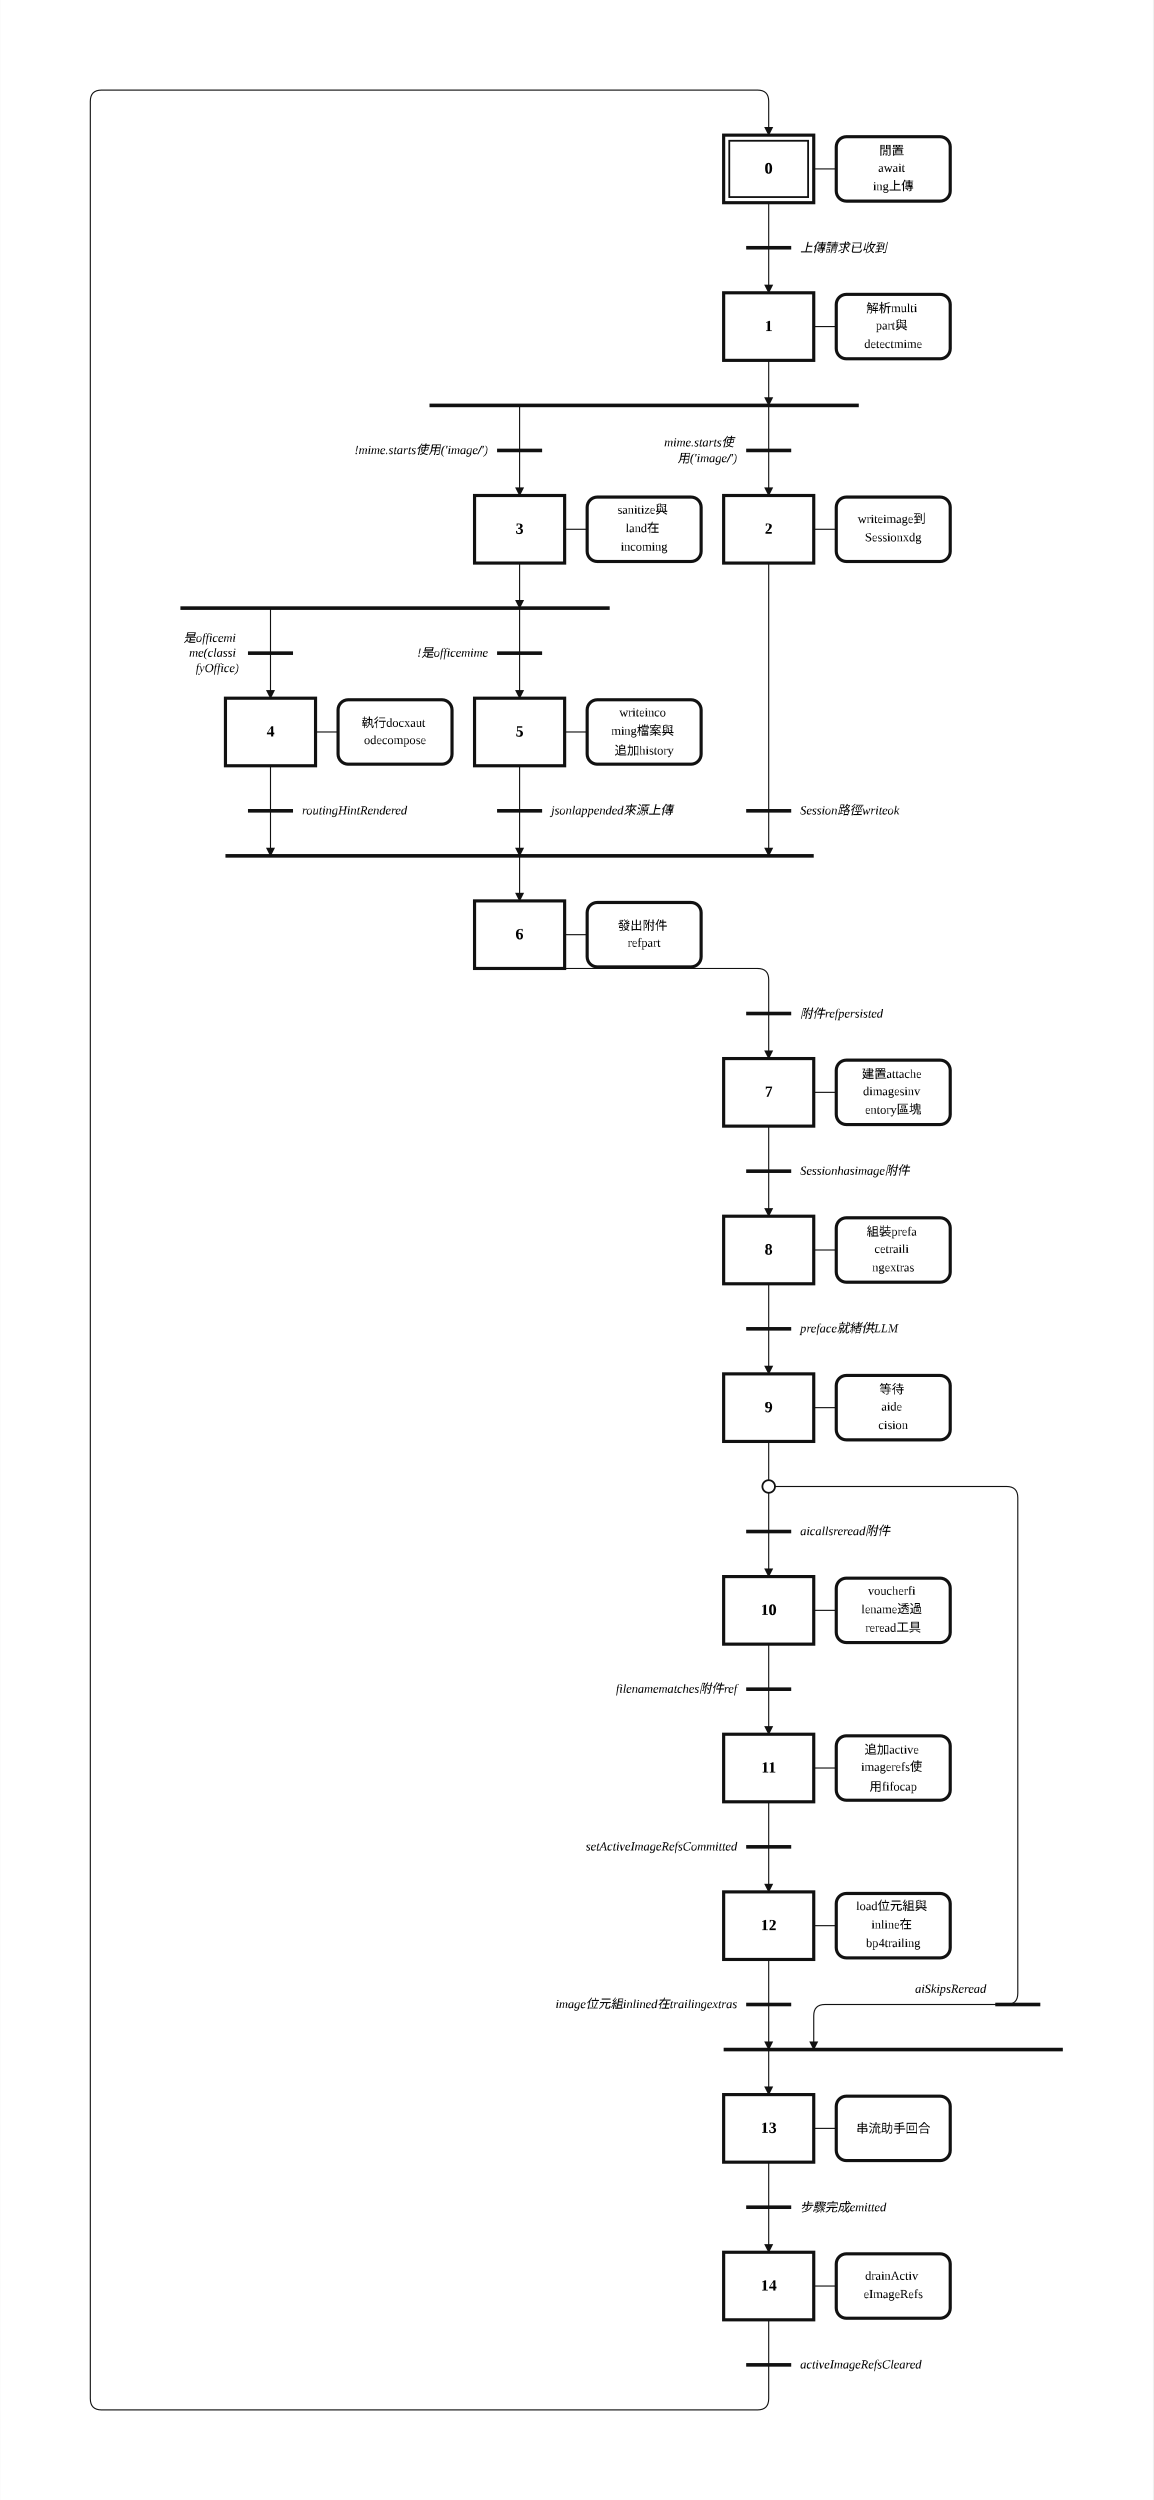
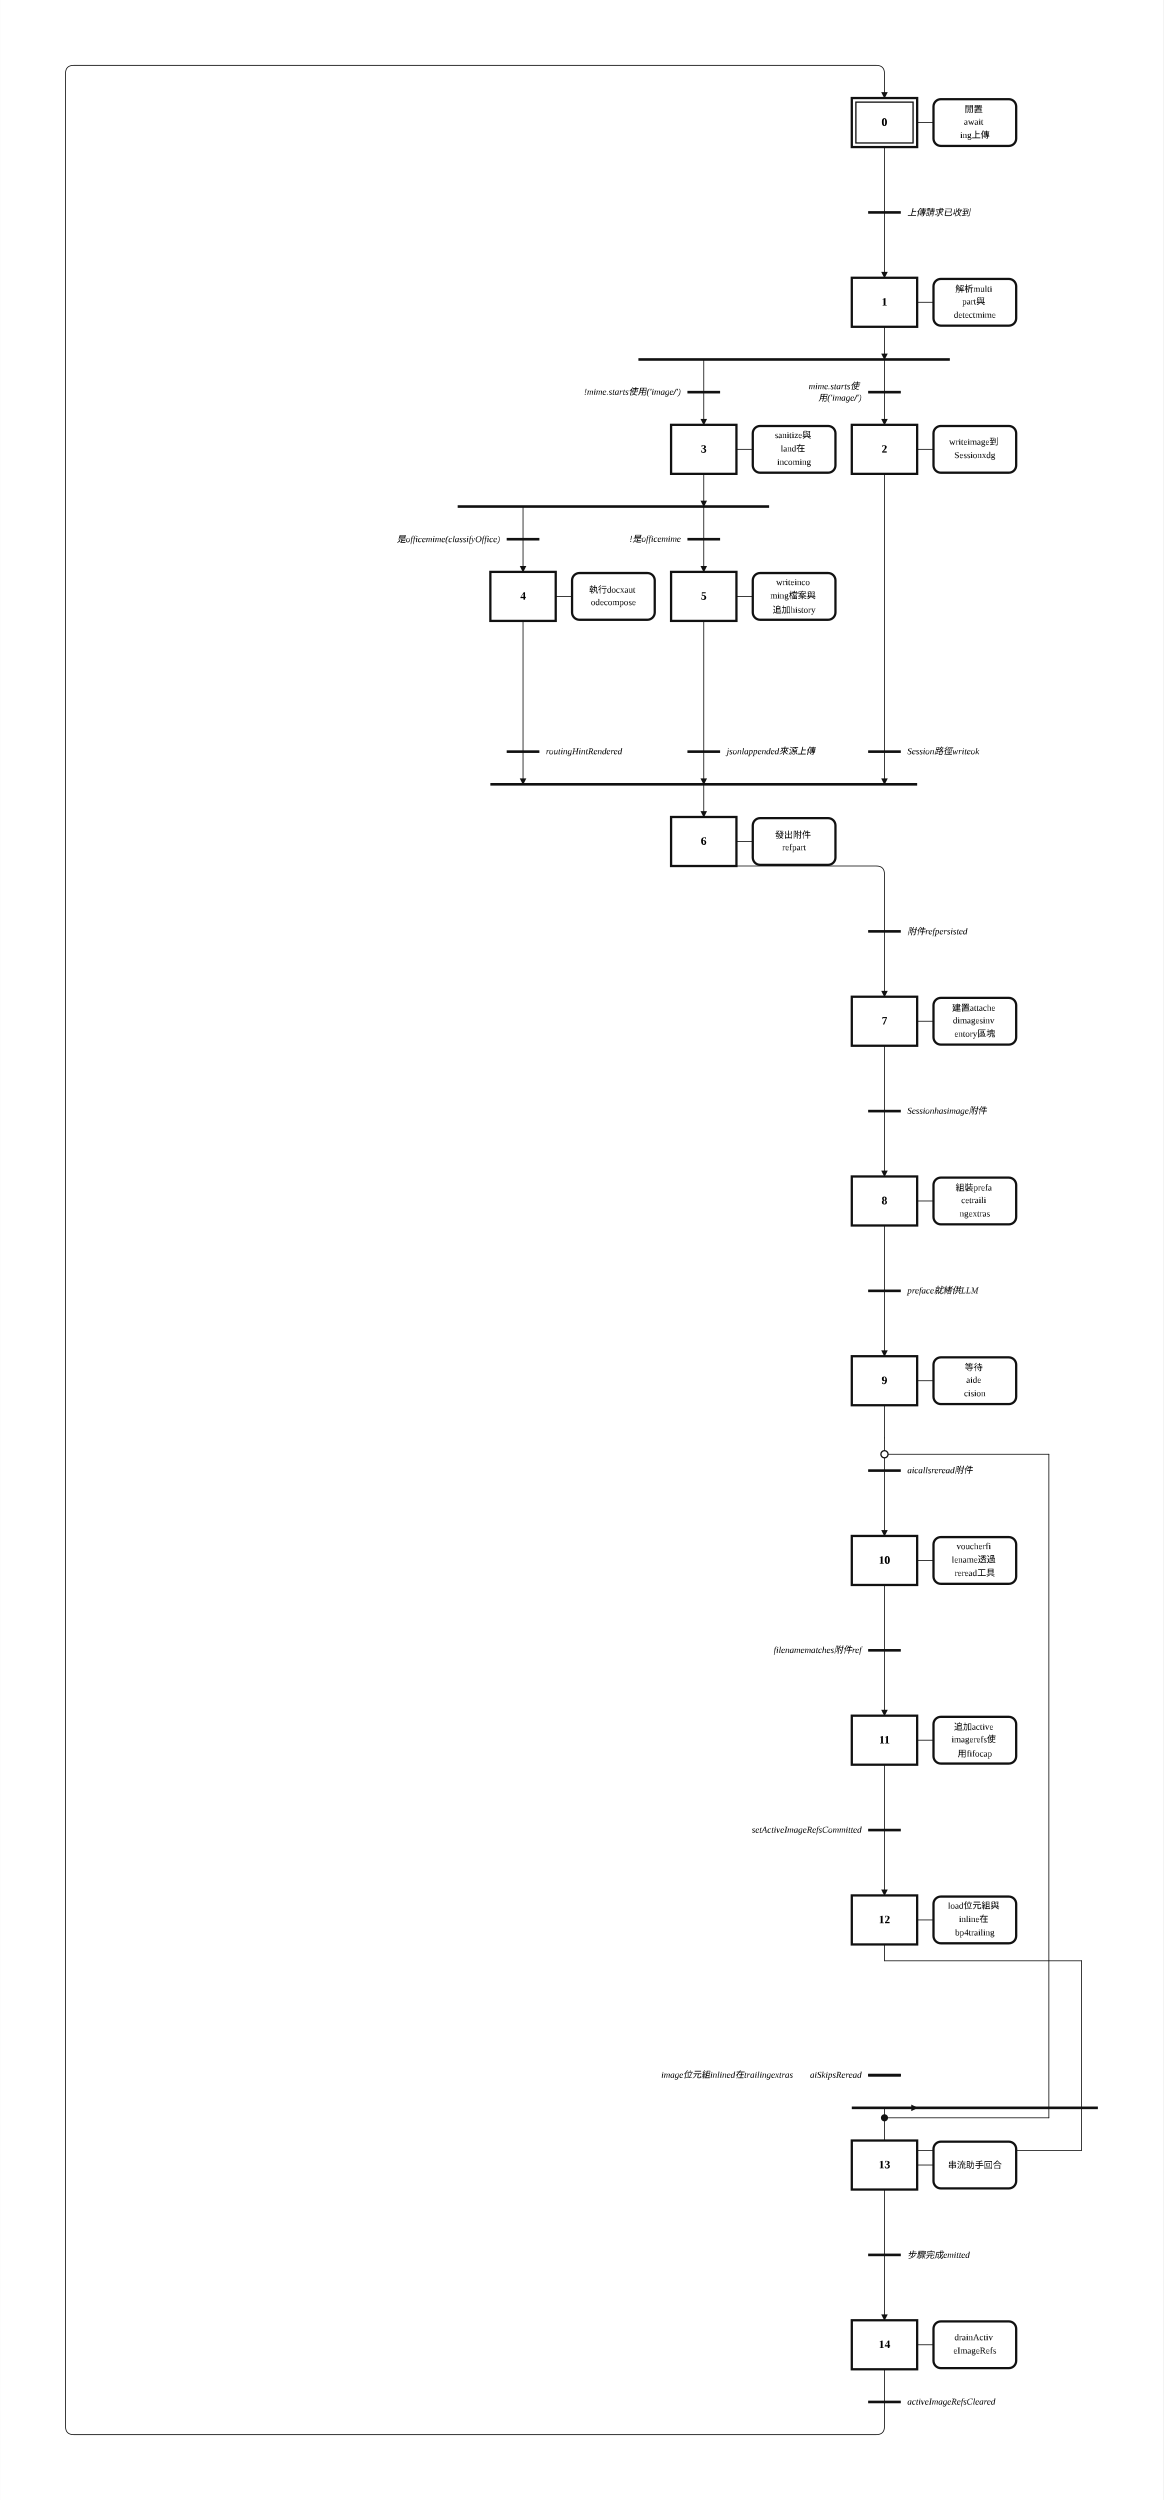
- <svg xmlns="http://www.w3.org/2000/svg" width="1024" height="2220" viewBox="-12.00 -2.00 51.18 111.00" role="img">
+ <svg xmlns="http://www.w3.org/2000/svg" width="1424" height="3060" viewBox="-32.00 -2.00 71.18 153.00" role="img">
  <style>
.step{fill:#fff;stroke:#111;stroke-width:.14}.step-inner{fill:none;stroke:#111;stroke-width:.08}
.action{fill:#fff;stroke:#111;stroke-width:.14}.gate{stroke:#111;stroke-width:.16}
.edge{fill:none;stroke:#111;stroke-width:.05;stroke-linecap:round;stroke-linejoin:round}.edge-arrow{marker-end:url(#arrow)}
.flyover-mask{stroke:#fff;stroke-width:.12;stroke-linecap:round}
.flyover{fill:none;stroke:#111;stroke-width:.05;stroke-linecap:round}
.junction{fill:#111;stroke:#111;stroke-width:0}.branch-junction{fill:#fff;stroke:#111;stroke-width:.08}
.assoc{stroke:#111;stroke-width:.05}.label{font:bold .7px 'Times New Roman', 'BiauKai', 'DFKai-SB', serif;text-anchor:middle;dominant-baseline:middle}
.action-label{font:.55px 'Times New Roman', 'BiauKai', 'DFKai-SB', serif;text-anchor:middle;dominant-baseline:middle}.gate-label{font:italic .55px 'Times New Roman', 'BiauKai', 'DFKai-SB', serif;text-anchor:start;dominant-baseline:middle}.gate-label-left{font:italic .55px 'Times New Roman', 'BiauKai', 'DFKai-SB', serif;text-anchor:end;dominant-baseline:middle}
</style>
  <defs>
    <marker id="arrow" markerWidth="0.4" markerHeight="0.4" refX="0.36" refY="0.2" orient="auto" markerUnits="userSpaceOnUse">
      <path d="M 0 0 L 0.4 0.2 L 0 0.4 z" fill="#111" />
    </marker>
  </defs>
-   <rect x="-12.00" y="-2.00" width="51.18" height="111.00" fill="white" />
-   <path class="edge" d="M 22.12 7.00 L 22.12 9.00" />
-   <path class="edge edge-arrow" d="M 22.12 9.00 L 22.12 11.00" />
-   <path class="edge edge-arrow" d="M 22.12 14.00 L 22.12 16.00" />
-   <path class="edge edge-arrow" d="M 22.12 16.00 L 22.12 20.00" />
-   <path class="edge edge-arrow" d="M 11.06 16.00 L 11.06 20.00" />
-   <path class="edge edge-arrow" d="M 22.12 23.00 L 22.12 36.00" />
-   <path class="edge edge-arrow" d="M 11.06 36.00 L 11.06 38.00" />
-   <path class="edge edge-arrow" d="M 11.06 23.00 L 11.06 25.00" />
-   <path class="edge edge-arrow" d="M 0.00 25.00 L 0.00 29.00" />
-   <path class="edge edge-arrow" d="M 11.06 25.00 L 11.06 29.00" />
-   <path class="edge edge-arrow" d="M 0.00 32.00 L 0.00 36.00" />
-   <path class="edge edge-arrow" d="M 11.06 32.00 L 11.06 36.00" />
-   <path class="edge" d="M 11.06 41.00 L 21.62 41.00 Q 22.12 41.00 22.12 41.50 L 22.12 43.00" />
-   <path class="edge edge-arrow" d="M 22.12 43.00 L 22.12 45.00" />
-   <path class="edge" d="M 22.12 48.00 L 22.12 50.00" />
-   <path class="edge edge-arrow" d="M 22.12 50.00 L 22.12 52.00" />
-   <path class="edge" d="M 22.12 55.00 L 22.12 57.00" />
-   <path class="edge edge-arrow" d="M 22.12 57.00 L 22.12 59.00" />
-   <path class="edge" d="M 22.12 62.00 L 22.12 64.00" />
-   <path class="edge" d="M 22.12 64.00 L 22.12 66.00" />
-   <path class="edge edge-arrow" d="M 22.12 66.00 L 22.12 68.00" />
-   <path class="edge edge-arrow" d="M 22.12 64.00 L 32.68 64.00 Q 33.18 64.00 33.18 64.50 L 33.18 86.50 Q 33.18 87.00 32.68 87.00 L 24.62 87.00 Q 24.12 87.00 24.12 87.50 L 24.12 89.00" />
-   <path class="edge edge-arrow" d="M 22.12 89.00 L 22.12 91.00" />
-   <path class="edge" d="M 22.12 71.00 L 22.12 73.00" />
-   <path class="edge edge-arrow" d="M 22.12 73.00 L 22.12 75.00" />
-   <path class="edge" d="M 22.12 78.00 L 22.12 80.00" />
-   <path class="edge edge-arrow" d="M 22.12 80.00 L 22.12 82.00" />
-   <path class="edge edge-arrow" d="M 22.12 85.00 L 22.12 89.00" />
-   <path class="edge" d="M 22.12 94.00 L 22.12 96.00" />
-   <path class="edge edge-arrow" d="M 22.12 96.00 L 22.12 98.00" />
-   <path class="edge" d="M 22.12 101.00 L 22.12 103.00" />
-   <path class="edge edge-arrow" d="M 22.12 103.00 L 22.12 104.50 Q 22.12 105.00 21.62 105.00 L -7.50 105.00 Q -8.00 105.00 -8.00 104.50 L -8.00 2.50 Q -8.00 2.00 -7.50 2.00 L 21.62 2.00 Q 22.12 2.00 22.12 2.50 L 22.12 4.00" />
+   <rect x="-32.00" y="-2.00" width="71.18" height="153.00" fill="white" />
+   <path class="edge" d="M 22.12 7.00 L 22.12 11.00" />
+   <path class="edge edge-arrow" d="M 22.12 11.00 L 22.12 15.00" />
+   <path class="edge edge-arrow" d="M 22.12 18.00 L 22.12 20.00" />
+   <path class="edge edge-arrow" d="M 22.12 20.00 L 22.12 24.00" />
+   <path class="edge edge-arrow" d="M 11.06 20.00 L 11.06 24.00" />
+   <path class="edge edge-arrow" d="M 22.12 27.00 L 22.12 46.00" />
+   <path class="edge edge-arrow" d="M 11.06 46.00 L 11.06 48.00" />
+   <path class="edge edge-arrow" d="M 11.06 27.00 L 11.06 29.00" />
+   <path class="edge edge-arrow" d="M 0.00 29.00 L 0.00 33.00" />
+   <path class="edge edge-arrow" d="M 11.06 29.00 L 11.06 33.00" />
+   <path class="edge edge-arrow" d="M 0.00 36.00 L 0.00 46.00" />
+   <path class="edge edge-arrow" d="M 11.06 36.00 L 11.06 46.00" />
+   <path class="edge" d="M 11.06 51.00 L 21.62 51.00 Q 22.12 51.00 22.12 51.50 L 22.12 55.00" />
+   <path class="edge edge-arrow" d="M 22.12 55.00 L 22.12 59.00" />
+   <path class="edge" d="M 22.12 62.00 L 22.12 66.00" />
+   <path class="edge edge-arrow" d="M 22.12 66.00 L 22.12 70.00" />
+   <path class="edge" d="M 22.12 73.00 L 22.12 77.00" />
+   <path class="edge edge-arrow" d="M 22.12 77.00 L 22.12 81.00" />
+   <path class="edge" d="M 22.12 84.00 L 22.12 86.00" />
+   <path class="edge" d="M 22.12 86.00 L 22.12 88.00" />
+   <path class="edge edge-arrow" d="M 22.12 88.00 L 22.12 92.00" />
+   <path class="edge" d="M 22.12 87.00 L 32.18 87.00" />
+   <path class="edge" d="M 32.18 87.00 L 32.18 127.61" />
+   <path class="edge" d="M 32.18 127.61 L 22.12 127.61" />
+   <path class="edge" d="M 22.12 127.61 L 22.12 127.00" />
+   <path class="edge edge-arrow" d="M 22.12 127.00 L 24.12 127.00" />
+   <path class="edge" d="M 22.12 127.61 L 22.12 129.00" />
+   <path class="edge" d="M 22.12 95.00 L 22.12 99.00" />
+   <path class="edge edge-arrow" d="M 22.12 99.00 L 22.12 103.00" />
+   <path class="edge" d="M 22.12 106.00 L 22.12 110.00" />
+   <path class="edge edge-arrow" d="M 22.12 110.00 L 22.12 114.00" />
+   <path class="edge" d="M 22.12 117.00 L 22.12 118.00" />
+   <path class="edge" d="M 22.12 118.00 L 34.18 118.00" />
+   <path class="edge" d="M 34.18 118.00 L 34.18 129.61" />
+   <path class="edge" d="M 34.18 129.61 L 22.12 129.61" />
+   <path class="edge" d="M 22.12 129.61 L 22.12 129.00" />
+   <path class="edge" d="M 22.12 132.00 L 22.12 136.00" />
+   <path class="edge edge-arrow" d="M 22.12 136.00 L 22.12 140.00" />
+   <path class="edge" d="M 22.12 143.00 L 22.12 145.00" />
+   <path class="edge edge-arrow" d="M 22.12 145.00 L 22.12 146.50 Q 22.12 147.00 21.62 147.00 L -27.50 147.00 Q -28.00 147.00 -28.00 146.50 L -28.00 2.50 Q -28.00 2.00 -27.50 2.00 L 21.62 2.00 Q 22.12 2.00 22.12 2.50 L 22.12 4.00" />
  <rect class="step" x="20.12" y="4.00" width="4.00" height="3.00" />
  <rect class="step-inner" x="20.37" y="4.25" width="3.50" height="2.50" />
  <text class="label" x="22.12" y="5.50">0</text>
-   <rect class="step" x="20.12" y="11.00" width="4.00" height="3.00" />
-   <text class="label" x="22.12" y="12.50">1</text>
-   <rect class="step" x="20.12" y="20.00" width="4.00" height="3.00" />
-   <text class="label" x="22.12" y="21.50">2</text>
-   <rect class="step" x="9.06" y="20.00" width="4.00" height="3.00" />
-   <text class="label" x="11.06" y="21.50">3</text>
-   <rect class="step" x="-2.00" y="29.00" width="4.00" height="3.00" />
-   <text class="label" x="0.00" y="30.50">4</text>
-   <rect class="step" x="9.06" y="29.00" width="4.00" height="3.00" />
-   <text class="label" x="11.06" y="30.50">5</text>
-   <rect class="step" x="9.06" y="38.00" width="4.00" height="3.00" />
-   <text class="label" x="11.06" y="39.50">6</text>
-   <rect class="step" x="20.12" y="45.00" width="4.00" height="3.00" />
-   <text class="label" x="22.12" y="46.50">7</text>
-   <rect class="step" x="20.12" y="52.00" width="4.00" height="3.00" />
-   <text class="label" x="22.12" y="53.50">8</text>
+   <rect class="step" x="20.12" y="15.00" width="4.00" height="3.00" />
+   <text class="label" x="22.12" y="16.50">1</text>
+   <rect class="step" x="20.12" y="24.00" width="4.00" height="3.00" />
+   <text class="label" x="22.12" y="25.50">2</text>
+   <rect class="step" x="9.06" y="24.00" width="4.00" height="3.00" />
+   <text class="label" x="11.06" y="25.50">3</text>
+   <rect class="step" x="-2.00" y="33.00" width="4.00" height="3.00" />
+   <text class="label" x="0.00" y="34.50">4</text>
+   <rect class="step" x="9.06" y="33.00" width="4.00" height="3.00" />
+   <text class="label" x="11.06" y="34.50">5</text>
+   <rect class="step" x="9.06" y="48.00" width="4.00" height="3.00" />
+   <text class="label" x="11.06" y="49.50">6</text>
  <rect class="step" x="20.12" y="59.00" width="4.00" height="3.00" />
-   <text class="label" x="22.12" y="60.50">9</text>
-   <rect class="step" x="20.12" y="68.00" width="4.00" height="3.00" />
-   <text class="label" x="22.12" y="69.50">10</text>
-   <rect class="step" x="20.12" y="75.00" width="4.00" height="3.00" />
-   <text class="label" x="22.12" y="76.50">11</text>
-   <rect class="step" x="20.12" y="82.00" width="4.00" height="3.00" />
-   <text class="label" x="22.12" y="83.50">12</text>
-   <rect class="step" x="20.12" y="91.00" width="4.00" height="3.00" />
-   <text class="label" x="22.12" y="92.50">13</text>
-   <rect class="step" x="20.12" y="98.00" width="4.00" height="3.00" />
-   <text class="label" x="22.12" y="99.50">14</text>
+   <text class="label" x="22.12" y="60.50">7</text>
+   <rect class="step" x="20.12" y="70.00" width="4.00" height="3.00" />
+   <text class="label" x="22.12" y="71.50">8</text>
+   <rect class="step" x="20.12" y="81.00" width="4.00" height="3.00" />
+   <text class="label" x="22.12" y="82.50">9</text>
+   <rect class="step" x="20.12" y="92.00" width="4.00" height="3.00" />
+   <text class="label" x="22.12" y="93.50">10</text>
+   <rect class="step" x="20.12" y="103.00" width="4.00" height="3.00" />
+   <text class="label" x="22.12" y="104.50">11</text>
+   <rect class="step" x="20.12" y="114.00" width="4.00" height="3.00" />
+   <text class="label" x="22.12" y="115.50">12</text>
+   <rect class="step" x="20.12" y="129.00" width="4.00" height="3.00" />
+   <text class="label" x="22.12" y="130.50">13</text>
+   <rect class="step" x="20.12" y="140.00" width="4.00" height="3.00" />
+   <text class="label" x="22.12" y="141.50">14</text>
  <line class="assoc" x1="24.12" y1="5.50" x2="25.12" y2="5.50" />
  <rect class="action" x="25.12" y="4.07" width="5.06" height="2.86" rx="0.45" ry="0.45" />
  <text class="action-label" x="27.65" y="4.68">
    <tspan x="27.65" dy="0">閒置</tspan>
    <tspan x="27.65" dy="0.82">await</tspan>
    <tspan x="27.65" dy="0.82">ing上傳</tspan>
  </text>
-   <line class="assoc" x1="24.12" y1="12.50" x2="25.12" y2="12.50" />
-   <rect class="action" x="25.12" y="11.07" width="5.06" height="2.86" rx="0.45" ry="0.45" />
-   <text class="action-label" x="27.65" y="11.68">
+   <line class="assoc" x1="24.12" y1="16.50" x2="25.12" y2="16.50" />
+   <rect class="action" x="25.12" y="15.07" width="5.06" height="2.86" rx="0.45" ry="0.45" />
+   <text class="action-label" x="27.65" y="15.68">
    <tspan x="27.65" dy="0">解析multi</tspan>
    <tspan x="27.65" dy="0.82">part與</tspan>
    <tspan x="27.65" dy="0.82">detectmime</tspan>
  </text>
-   <line class="assoc" x1="24.12" y1="21.50" x2="25.12" y2="21.50" />
-   <rect class="action" x="25.12" y="20.07" width="5.06" height="2.86" rx="0.45" ry="0.45" />
-   <text class="action-label" x="27.65" y="21.09">
+   <line class="assoc" x1="24.12" y1="25.50" x2="25.12" y2="25.50" />
+   <rect class="action" x="25.12" y="24.07" width="5.06" height="2.86" rx="0.45" ry="0.45" />
+   <text class="action-label" x="27.65" y="25.09">
    <tspan x="27.65" dy="0">writeimage到</tspan>
    <tspan x="27.65" dy="0.82">Sessionxdg</tspan>
  </text>
-   <line class="assoc" x1="13.06" y1="21.50" x2="14.06" y2="21.50" />
-   <rect class="action" x="14.06" y="20.07" width="5.06" height="2.86" rx="0.45" ry="0.45" />
-   <text class="action-label" x="16.59" y="20.68">
+   <line class="assoc" x1="13.06" y1="25.50" x2="14.06" y2="25.50" />
+   <rect class="action" x="14.06" y="24.07" width="5.06" height="2.86" rx="0.45" ry="0.45" />
+   <text class="action-label" x="16.59" y="24.68">
    <tspan x="16.59" dy="0">sanitize與</tspan>
    <tspan x="16.59" dy="0.82">land在</tspan>
    <tspan x="16.59" dy="0.82">incoming</tspan>
  </text>
-   <line class="assoc" x1="2.00" y1="30.50" x2="3.00" y2="30.50" />
-   <rect class="action" x="3.00" y="29.07" width="5.06" height="2.86" rx="0.45" ry="0.45" />
-   <text class="action-label" x="5.53" y="30.09">
+   <line class="assoc" x1="2.00" y1="34.50" x2="3.00" y2="34.50" />
+   <rect class="action" x="3.00" y="33.07" width="5.06" height="2.86" rx="0.45" ry="0.45" />
+   <text class="action-label" x="5.53" y="34.09">
    <tspan x="5.53" dy="0">執行docxaut</tspan>
    <tspan x="5.53" dy="0.82">odecompose</tspan>
  </text>
-   <line class="assoc" x1="13.06" y1="30.50" x2="14.06" y2="30.50" />
-   <rect class="action" x="14.06" y="29.07" width="5.06" height="2.86" rx="0.45" ry="0.45" />
-   <text class="action-label" x="16.59" y="29.68">
+   <line class="assoc" x1="13.06" y1="34.50" x2="14.06" y2="34.50" />
+   <rect class="action" x="14.06" y="33.07" width="5.06" height="2.86" rx="0.45" ry="0.45" />
+   <text class="action-label" x="16.59" y="33.68">
    <tspan x="16.59" dy="0">writeinco</tspan>
    <tspan x="16.59" dy="0.82">ming檔案與</tspan>
    <tspan x="16.59" dy="0.82">追加history</tspan>
  </text>
-   <line class="assoc" x1="13.06" y1="39.50" x2="14.06" y2="39.50" />
-   <rect class="action" x="14.06" y="38.07" width="5.06" height="2.86" rx="0.45" ry="0.45" />
-   <text class="action-label" x="16.59" y="39.09">
+   <line class="assoc" x1="13.06" y1="49.50" x2="14.06" y2="49.50" />
+   <rect class="action" x="14.06" y="48.07" width="5.06" height="2.86" rx="0.45" ry="0.45" />
+   <text class="action-label" x="16.59" y="49.09">
    <tspan x="16.59" dy="0">發出附件</tspan>
    <tspan x="16.59" dy="0.82">refpart</tspan>
  </text>
-   <line class="assoc" x1="24.12" y1="46.50" x2="25.12" y2="46.50" />
-   <rect class="action" x="25.12" y="45.07" width="5.06" height="2.86" rx="0.45" ry="0.45" />
-   <text class="action-label" x="27.65" y="45.68">
+   <line class="assoc" x1="24.12" y1="60.50" x2="25.12" y2="60.50" />
+   <rect class="action" x="25.12" y="59.07" width="5.06" height="2.86" rx="0.45" ry="0.45" />
+   <text class="action-label" x="27.65" y="59.68">
    <tspan x="27.65" dy="0">建置attache</tspan>
    <tspan x="27.65" dy="0.82">dimagesinv</tspan>
    <tspan x="27.65" dy="0.82">entory區塊</tspan>
  </text>
-   <line class="assoc" x1="24.12" y1="53.50" x2="25.12" y2="53.50" />
-   <rect class="action" x="25.12" y="52.07" width="5.06" height="2.86" rx="0.45" ry="0.45" />
-   <text class="action-label" x="27.65" y="52.68">
+   <line class="assoc" x1="24.12" y1="71.50" x2="25.12" y2="71.50" />
+   <rect class="action" x="25.12" y="70.07" width="5.06" height="2.86" rx="0.45" ry="0.45" />
+   <text class="action-label" x="27.65" y="70.68">
    <tspan x="27.65" dy="0">組裝prefa</tspan>
    <tspan x="27.65" dy="0.82">cetraili</tspan>
    <tspan x="27.65" dy="0.82">ngextras</tspan>
  </text>
-   <line class="assoc" x1="24.12" y1="60.50" x2="25.12" y2="60.50" />
-   <rect class="action" x="25.12" y="59.07" width="5.06" height="2.86" rx="0.45" ry="0.45" />
-   <text class="action-label" x="27.65" y="59.68">
+   <line class="assoc" x1="24.12" y1="82.50" x2="25.12" y2="82.50" />
+   <rect class="action" x="25.12" y="81.07" width="5.06" height="2.86" rx="0.45" ry="0.45" />
+   <text class="action-label" x="27.65" y="81.68">
    <tspan x="27.65" dy="0">等待</tspan>
    <tspan x="27.65" dy="0.82">aide</tspan>
    <tspan x="27.65" dy="0.82">cision</tspan>
  </text>
-   <line class="assoc" x1="24.12" y1="69.50" x2="25.12" y2="69.50" />
-   <rect class="action" x="25.12" y="68.07" width="5.06" height="2.86" rx="0.45" ry="0.45" />
-   <text class="action-label" x="27.65" y="68.68">
+   <line class="assoc" x1="24.12" y1="93.50" x2="25.12" y2="93.50" />
+   <rect class="action" x="25.12" y="92.07" width="5.06" height="2.86" rx="0.45" ry="0.45" />
+   <text class="action-label" x="27.65" y="92.68">
    <tspan x="27.65" dy="0">voucherfi</tspan>
    <tspan x="27.65" dy="0.82">lename透過</tspan>
    <tspan x="27.65" dy="0.82">reread工具</tspan>
  </text>
-   <line class="assoc" x1="24.12" y1="76.50" x2="25.12" y2="76.50" />
-   <rect class="action" x="25.12" y="75.07" width="5.06" height="2.86" rx="0.45" ry="0.45" />
-   <text class="action-label" x="27.65" y="75.68">
+   <line class="assoc" x1="24.12" y1="104.50" x2="25.12" y2="104.50" />
+   <rect class="action" x="25.12" y="103.07" width="5.06" height="2.86" rx="0.45" ry="0.45" />
+   <text class="action-label" x="27.65" y="103.68">
    <tspan x="27.65" dy="0">追加active</tspan>
    <tspan x="27.65" dy="0.82">imagerefs使</tspan>
    <tspan x="27.65" dy="0.82">用fifocap</tspan>
  </text>
-   <line class="assoc" x1="24.12" y1="83.50" x2="25.12" y2="83.50" />
-   <rect class="action" x="25.12" y="82.07" width="5.06" height="2.86" rx="0.45" ry="0.45" />
-   <text class="action-label" x="27.65" y="82.68">
+   <line class="assoc" x1="24.12" y1="115.50" x2="25.12" y2="115.50" />
+   <rect class="action" x="25.12" y="114.07" width="5.06" height="2.86" rx="0.45" ry="0.45" />
+   <text class="action-label" x="27.65" y="114.68">
    <tspan x="27.65" dy="0">load位元組與</tspan>
    <tspan x="27.65" dy="0.82">inline在</tspan>
    <tspan x="27.65" dy="0.82">bp4trailing</tspan>
  </text>
-   <line class="assoc" x1="24.12" y1="92.50" x2="25.12" y2="92.50" />
-   <rect class="action" x="25.12" y="91.07" width="5.06" height="2.86" rx="0.45" ry="0.45" />
-   <text class="action-label" x="27.65" y="92.50">
+   <line class="assoc" x1="24.12" y1="130.50" x2="25.12" y2="130.50" />
+   <rect class="action" x="25.12" y="129.07" width="5.06" height="2.86" rx="0.45" ry="0.45" />
+   <text class="action-label" x="27.65" y="130.50">
    <tspan x="27.65" dy="0">串流助手回合</tspan>
  </text>
-   <line class="assoc" x1="24.12" y1="99.50" x2="25.12" y2="99.50" />
-   <rect class="action" x="25.12" y="98.07" width="5.06" height="2.86" rx="0.45" ry="0.45" />
-   <text class="action-label" x="27.65" y="99.09">
+   <line class="assoc" x1="24.12" y1="141.50" x2="25.12" y2="141.50" />
+   <rect class="action" x="25.12" y="140.07" width="5.06" height="2.86" rx="0.45" ry="0.45" />
+   <text class="action-label" x="27.65" y="141.09">
    <tspan x="27.65" dy="0">drainActiv</tspan>
    <tspan x="27.65" dy="0.82">eImageRefs</tspan>
  </text>
-   <line class="gate" x1="21.12" y1="9.00" x2="23.12" y2="9.00" />
-   <text class="gate-label" x="23.52" y="9.00">
+   <line class="gate" x1="21.12" y1="11.00" x2="23.12" y2="11.00" />
+   <text class="gate-label" x="23.52" y="11.00">
    <tspan x="23.52" dy="0">上傳請求已收到</tspan>
  </text>
-   <line class="gate" x1="7.06" y1="16.00" x2="26.12" y2="16.00" />
-   <line class="gate" x1="-2.00" y1="36.00" x2="24.12" y2="36.00" />
-   <line class="gate" x1="-4.00" y1="25.00" x2="15.06" y2="25.00" />
-   <line class="gate" x1="21.12" y1="43.00" x2="23.12" y2="43.00" />
-   <text class="gate-label" x="23.52" y="43.00">
+   <line class="gate" x1="7.06" y1="20.00" x2="26.12" y2="20.00" />
+   <line class="gate" x1="-2.00" y1="46.00" x2="24.12" y2="46.00" />
+   <line class="gate" x1="-4.00" y1="29.00" x2="15.06" y2="29.00" />
+   <line class="gate" x1="21.12" y1="55.00" x2="23.12" y2="55.00" />
+   <text class="gate-label" x="23.52" y="55.00">
    <tspan x="23.52" dy="0">附件refpersisted</tspan>
-   </text>
-   <line class="gate" x1="21.12" y1="50.00" x2="23.12" y2="50.00" />
-   <text class="gate-label" x="23.52" y="50.00">
-     <tspan x="23.52" dy="0">Sessionhasimage附件</tspan>
-   </text>
-   <line class="gate" x1="21.12" y1="57.00" x2="23.12" y2="57.00" />
-   <text class="gate-label" x="23.52" y="57.00">
-     <tspan x="23.52" dy="0">preface就緒供LLM</tspan>
  </text>
  <line class="gate" x1="21.12" y1="66.00" x2="23.12" y2="66.00" />
  <text class="gate-label" x="23.52" y="66.00">
+     <tspan x="23.52" dy="0">Sessionhasimage附件</tspan>
+   </text>
+   <line class="gate" x1="21.12" y1="77.00" x2="23.12" y2="77.00" />
+   <text class="gate-label" x="23.52" y="77.00">
+     <tspan x="23.52" dy="0">preface就緒供LLM</tspan>
+   </text>
+   <line class="gate" x1="21.12" y1="88.00" x2="23.12" y2="88.00" />
+   <text class="gate-label" x="23.52" y="88.00">
    <tspan x="23.52" dy="0">aicallsreread附件</tspan>
  </text>
-   <line class="gate" x1="20.12" y1="89.00" x2="35.18" y2="89.00" />
-   <line class="gate" x1="21.12" y1="73.00" x2="23.12" y2="73.00" />
-   <text class="gate-label-left" x="20.72" y="73.00">
+   <line class="gate" x1="20.12" y1="127.00" x2="35.18" y2="127.00" />
+   <line class="gate" x1="21.12" y1="99.00" x2="23.12" y2="99.00" />
+   <text class="gate-label-left" x="20.72" y="99.00">
    <tspan x="20.72" dy="0">filenamematches附件ref</tspan>
  </text>
-   <line class="gate" x1="21.12" y1="80.00" x2="23.12" y2="80.00" />
-   <text class="gate-label-left" x="20.72" y="80.00">
+   <line class="gate" x1="21.12" y1="110.00" x2="23.12" y2="110.00" />
+   <text class="gate-label-left" x="20.72" y="110.00">
    <tspan x="20.72" dy="0">setActiveImageRefsCommitted</tspan>
  </text>
-   <line class="gate" x1="21.12" y1="96.00" x2="23.12" y2="96.00" />
-   <text class="gate-label" x="23.52" y="96.00">
+   <line class="gate" x1="21.12" y1="136.00" x2="23.12" y2="136.00" />
+   <text class="gate-label" x="23.52" y="136.00">
    <tspan x="23.52" dy="0">步驟完成emitted</tspan>
  </text>
-   <line class="gate" x1="21.12" y1="103.00" x2="23.12" y2="103.00" />
-   <text class="gate-label" x="23.52" y="103.00">
+   <line class="gate" x1="21.12" y1="145.00" x2="23.12" y2="145.00" />
+   <text class="gate-label" x="23.52" y="145.00">
    <tspan x="23.52" dy="0">activeImageRefsCleared</tspan>
  </text>
-   <line class="gate" x1="21.12" y1="18.00" x2="23.12" y2="18.00" />
-   <text class="gate-label-left" x="20.72" y="17.66">
+   <line class="gate" x1="21.12" y1="22.00" x2="23.12" y2="22.00" />
+   <text class="gate-label-left" x="20.72" y="21.66">
    <tspan x="20.72" dy="0">mime.starts使</tspan>
    <tspan x="20.72" dy="0.68">用('image/')</tspan>
  </text>
-   <line class="gate" x1="10.06" y1="18.00" x2="12.06" y2="18.00" />
-   <text class="gate-label-left" x="9.66" y="18.00">
+   <line class="gate" x1="10.06" y1="22.00" x2="12.06" y2="22.00" />
+   <text class="gate-label-left" x="9.66" y="22.00">
    <tspan x="9.66" dy="0">!mime.starts使用('image/')</tspan>
  </text>
-   <line class="gate" x1="21.12" y1="34.00" x2="23.12" y2="34.00" />
-   <text class="gate-label" x="23.52" y="34.00">
+   <line class="gate" x1="21.12" y1="44.00" x2="23.12" y2="44.00" />
+   <text class="gate-label" x="23.52" y="44.00">
    <tspan x="23.52" dy="0">Session路徑writeok</tspan>
  </text>
-   <line class="gate" x1="-1.00" y1="27.00" x2="1.00" y2="27.00" />
-   <text class="gate-label-left" x="-1.40" y="26.32">
-     <tspan x="-1.40" dy="0">是officemi</tspan>
-     <tspan x="-1.40" dy="0.68">me(classi</tspan>
-     <tspan x="-1.40" dy="0.68">fyOffice)</tspan>
-   </text>
-   <line class="gate" x1="10.06" y1="27.00" x2="12.06" y2="27.00" />
-   <text class="gate-label-left" x="9.66" y="27.00">
+   <line class="gate" x1="-1.00" y1="31.00" x2="1.00" y2="31.00" />
+   <text class="gate-label-left" x="-1.40" y="31.00">
+     <tspan x="-1.40" dy="0">是officemime(classifyOffice)</tspan>
+   </text>
+   <line class="gate" x1="10.06" y1="31.00" x2="12.06" y2="31.00" />
+   <text class="gate-label-left" x="9.66" y="31.00">
    <tspan x="9.66" dy="0">!是officemime</tspan>
  </text>
-   <line class="gate" x1="-1.00" y1="34.00" x2="1.00" y2="34.00" />
-   <text class="gate-label" x="1.40" y="34.00">
+   <line class="gate" x1="-1.00" y1="44.00" x2="1.00" y2="44.00" />
+   <text class="gate-label" x="1.40" y="44.00">
    <tspan x="1.40" dy="0">routingHintRendered</tspan>
  </text>
-   <line class="gate" x1="10.06" y1="34.00" x2="12.06" y2="34.00" />
-   <text class="gate-label" x="12.46" y="34.00">
+   <line class="gate" x1="10.06" y1="44.00" x2="12.06" y2="44.00" />
+   <text class="gate-label" x="12.46" y="44.00">
    <tspan x="12.46" dy="0">jsonlappended來源上傳</tspan>
  </text>
-   <line class="gate" x1="32.18" y1="87.00" x2="34.18" y2="87.00" />
-   <text class="gate-label-left" x="31.78" y="86.32">
-     <tspan x="31.78" dy="0">aiSkipsReread</tspan>
-   </text>
-   <line class="gate" x1="21.12" y1="87.00" x2="23.12" y2="87.00" />
-   <text class="gate-label-left" x="20.72" y="87.00">
-     <tspan x="20.72" dy="0">image位元組inlined在trailingextras</tspan>
-   </text>
-   <circle class="branch-junction" cx="22.12" cy="64.00" r="0.28" />
+   <line class="gate" x1="21.12" y1="125.00" x2="23.12" y2="125.00" />
+   <text class="gate-label-left" x="20.72" y="125.00">
+     <tspan x="20.72" dy="0">aiSkipsReread</tspan>
+   </text>
+   <line class="gate" x1="21.12" y1="125.00" x2="23.12" y2="125.00" />
+   <text class="gate-label-left" x="16.52" y="125.00">
+     <tspan x="16.52" dy="0">image位元組inlined在trailingextras</tspan>
+   </text>
+   <circle class="branch-junction" cx="22.12" cy="87.00" r="0.22" />
+   <circle class="junction" cx="22.12" cy="127.61" r="0.22" />
</svg>
